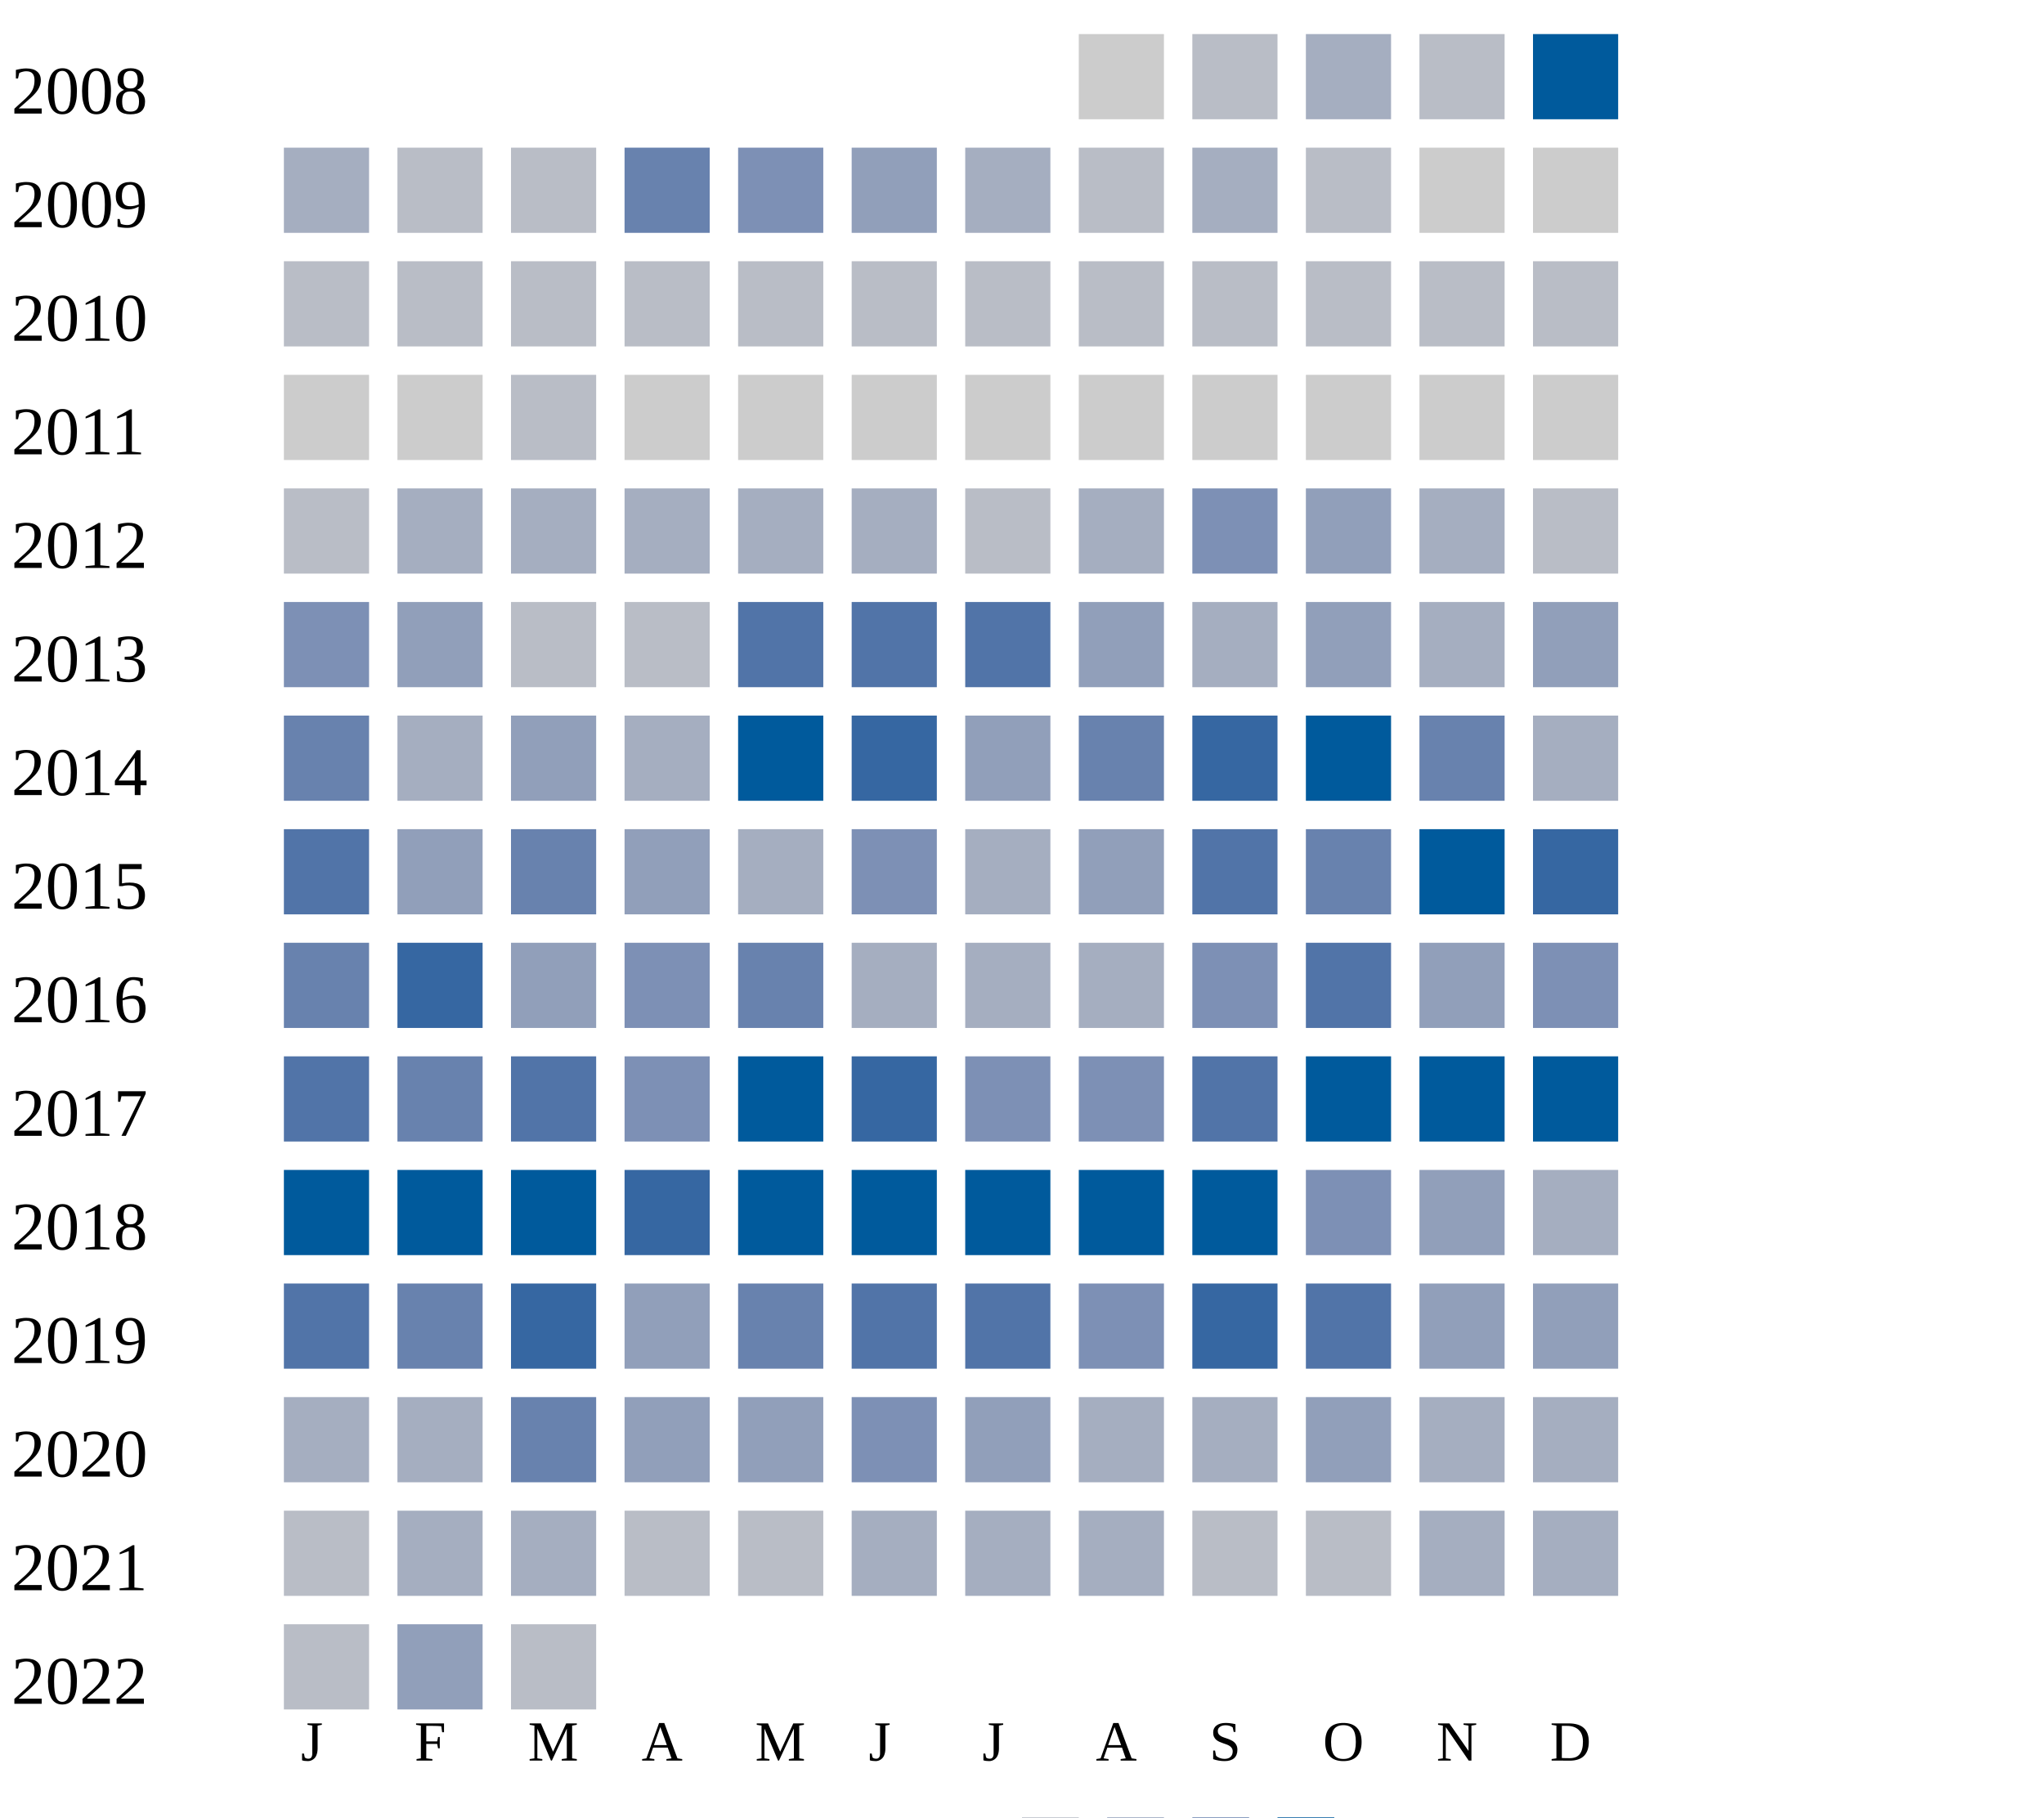
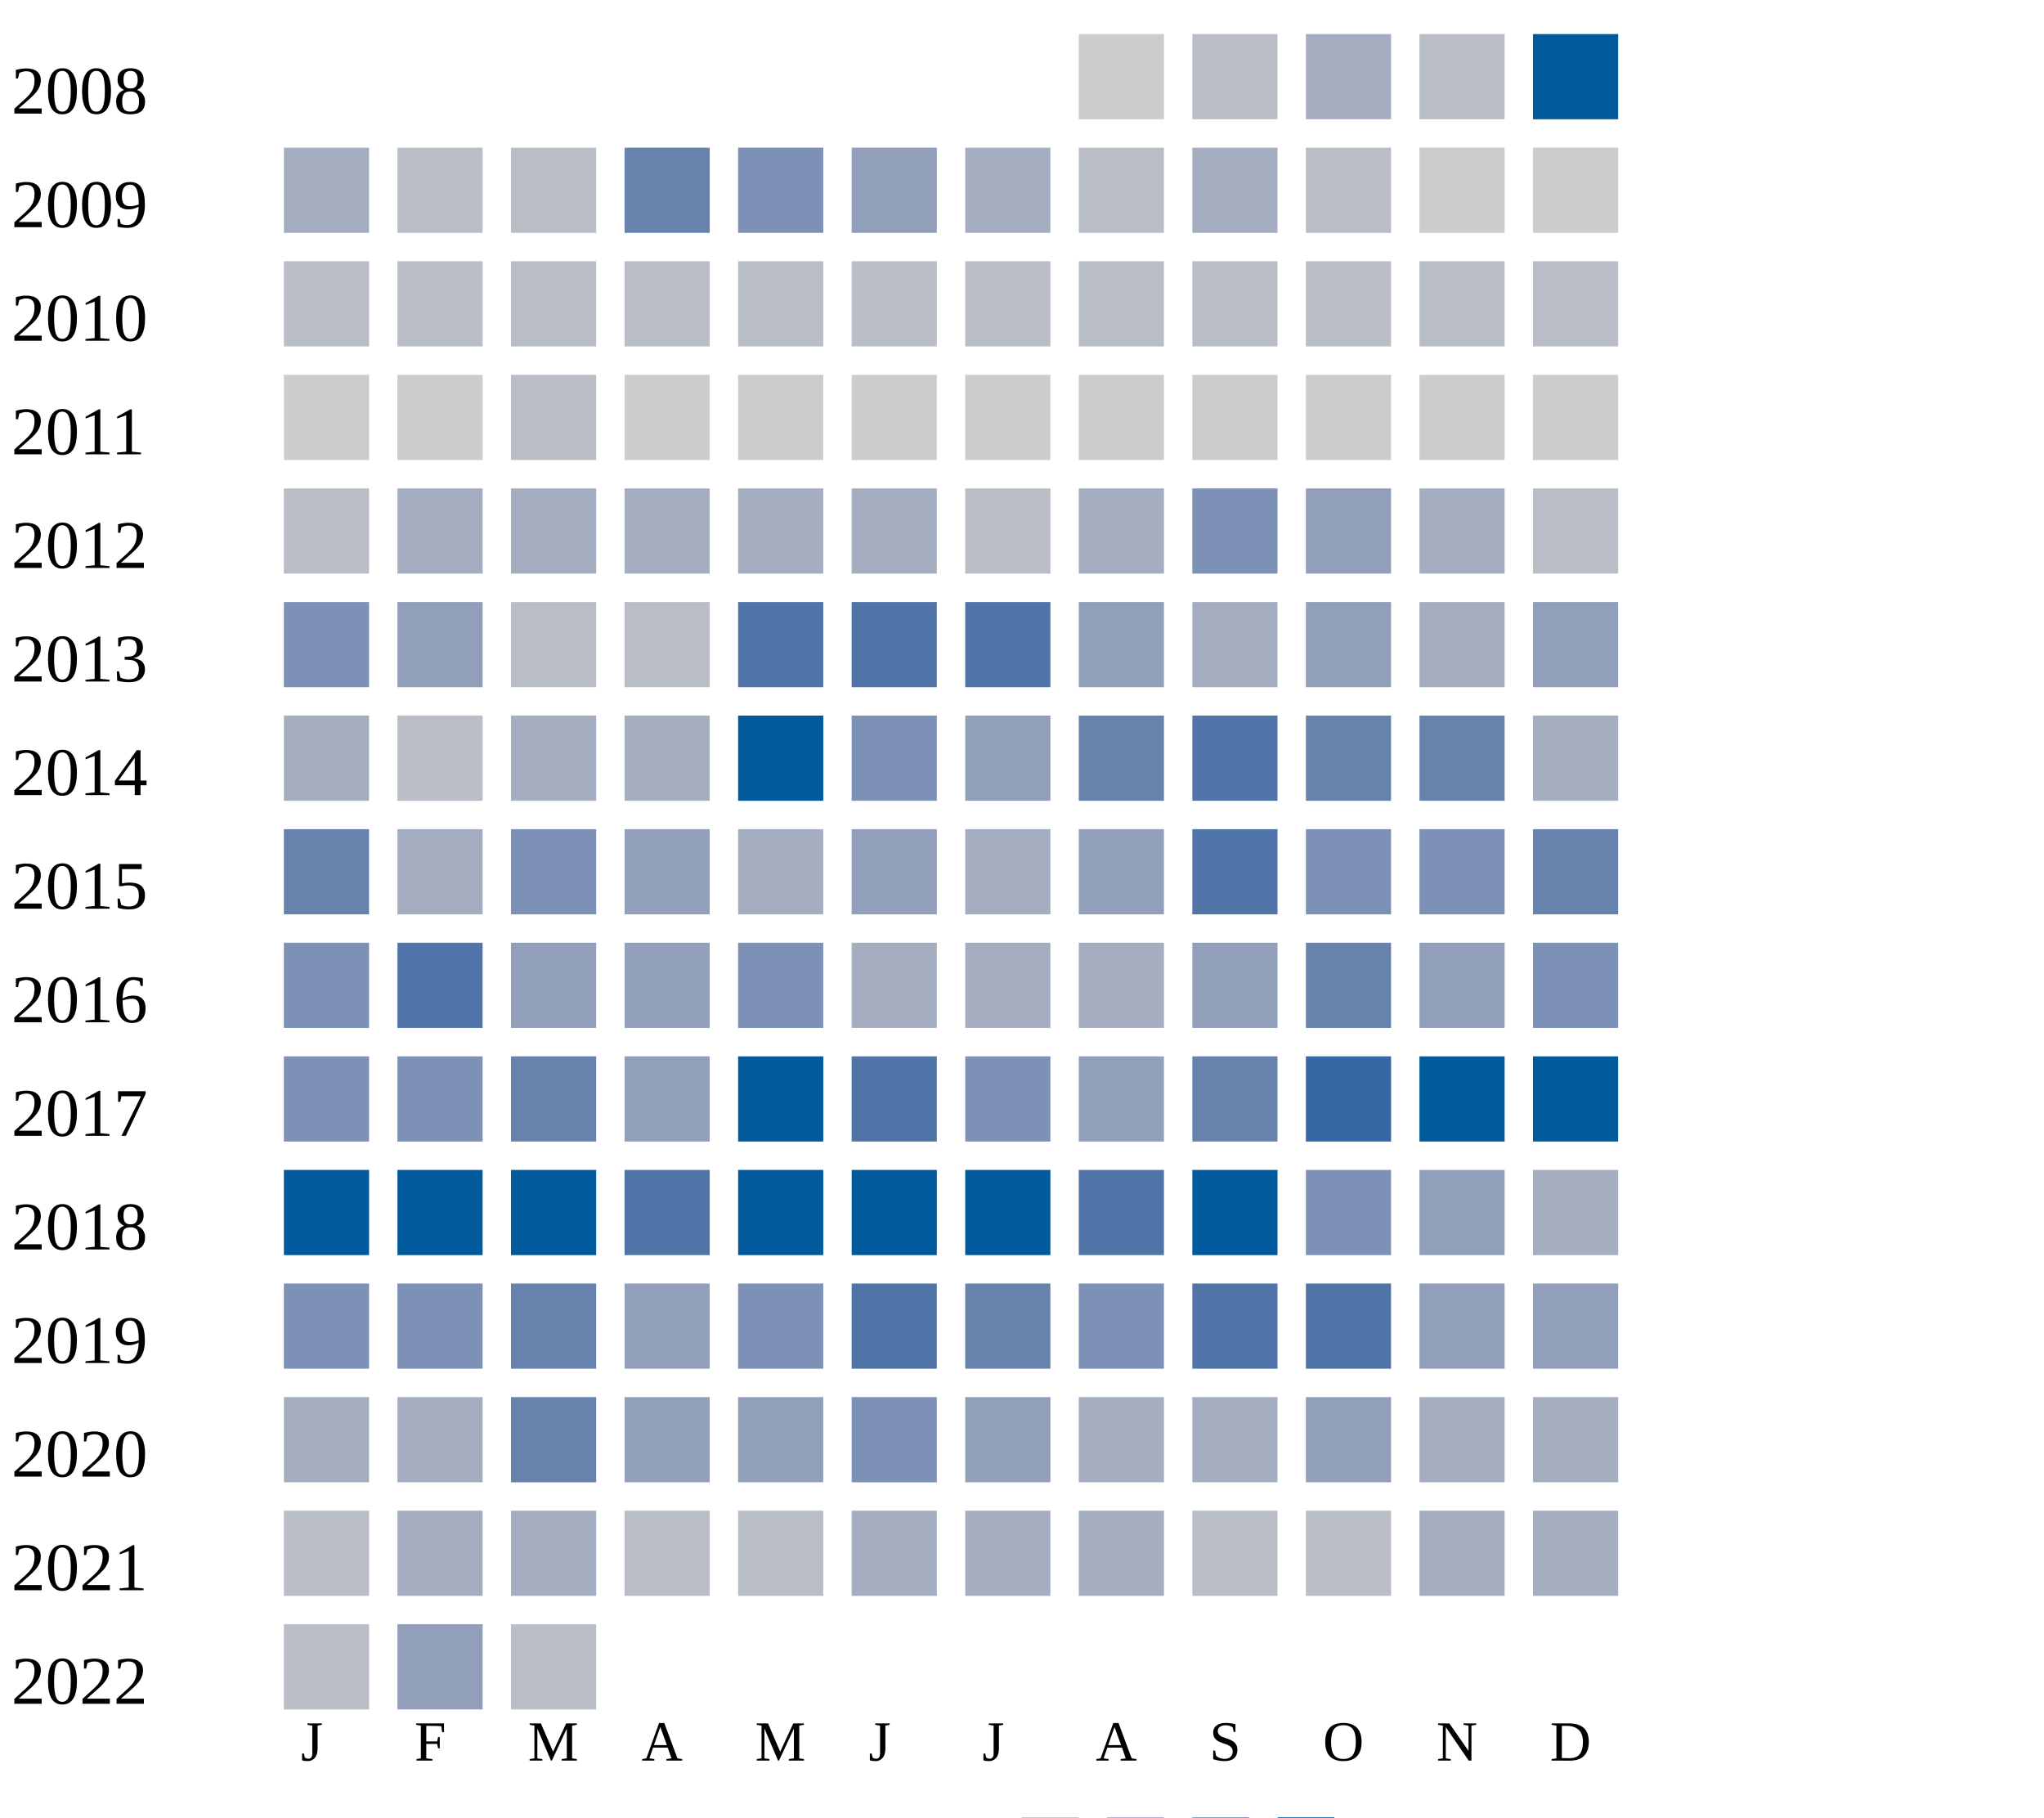
<svg xmlns="http://www.w3.org/2000/svg" width="360" height="320">
  <g transform="translate(0 0)">
    <text x="2" y="20">2008</text>
    <rect x="190" y="6" width="15" height="15" fill="#cccccc" />
    <rect x="210" y="6" width="15" height="15" fill="#b9bdc6" />
    <rect x="230" y="6" width="15" height="15" fill="#a5aec0" />
    <rect x="250" y="6" width="15" height="15" fill="#b9bdc6" />
    <rect x="270" y="6" width="15" height="15" fill="#005a9c" />
  </g>
  <g transform="translate(0 20)">
    <text x="2" y="20">2009</text>
    <rect x="50" y="6" width="15" height="15" fill="#a5aec0" />
    <rect x="70" y="6" width="15" height="15" fill="#b9bdc6" />
    <rect x="90" y="6" width="15" height="15" fill="#b9bdc6" />
    <rect x="110" y="6" width="15" height="15" fill="#6882ae" />
    <rect x="130" y="6" width="15" height="15" fill="#7d90b5" />
    <rect x="150" y="6" width="15" height="15" fill="#919fba" />
    <rect x="170" y="6" width="15" height="15" fill="#a5aec0" />
    <rect x="190" y="6" width="15" height="15" fill="#b9bdc6" />
    <rect x="210" y="6" width="15" height="15" fill="#a5aec0" />
    <rect x="230" y="6" width="15" height="15" fill="#b9bdc6" />
    <rect x="250" y="6" width="15" height="15" fill="#cccccc" />
    <rect x="270" y="6" width="15" height="15" fill="#cccccc" />
  </g>
  <g transform="translate(0 40)">
    <text x="2" y="20">2010</text>
    <rect x="50" y="6" width="15" height="15" fill="#b9bdc6" />
    <rect x="70" y="6" width="15" height="15" fill="#b9bdc6" />
    <rect x="90" y="6" width="15" height="15" fill="#b9bdc6" />
    <rect x="110" y="6" width="15" height="15" fill="#b9bdc6" />
    <rect x="130" y="6" width="15" height="15" fill="#b9bdc6" />
    <rect x="150" y="6" width="15" height="15" fill="#b9bdc6" />
    <rect x="170" y="6" width="15" height="15" fill="#b9bdc6" />
    <rect x="190" y="6" width="15" height="15" fill="#b9bdc6" />
    <rect x="210" y="6" width="15" height="15" fill="#b9bdc6" />
    <rect x="230" y="6" width="15" height="15" fill="#b9bdc6" />
    <rect x="250" y="6" width="15" height="15" fill="#b9bdc6" />
    <rect x="270" y="6" width="15" height="15" fill="#b9bdc6" />
  </g>
  <g transform="translate(0 60)">
    <text x="2" y="20">2011</text>
    <rect x="50" y="6" width="15" height="15" fill="#cccccc" />
    <rect x="70" y="6" width="15" height="15" fill="#cccccc" />
    <rect x="90" y="6" width="15" height="15" fill="#b9bdc6" />
    <rect x="110" y="6" width="15" height="15" fill="#cccccc" />
    <rect x="130" y="6" width="15" height="15" fill="#cccccc" />
    <rect x="150" y="6" width="15" height="15" fill="#cccccc" />
    <rect x="170" y="6" width="15" height="15" fill="#cccccc" />
    <rect x="190" y="6" width="15" height="15" fill="#cccccc" />
    <rect x="210" y="6" width="15" height="15" fill="#cccccc" />
    <rect x="230" y="6" width="15" height="15" fill="#cccccc" />
    <rect x="250" y="6" width="15" height="15" fill="#cccccc" />
    <rect x="270" y="6" width="15" height="15" fill="#cccccc" />
  </g>
  <g transform="translate(0 80)">
    <text x="2" y="20">2012</text>
    <rect x="50" y="6" width="15" height="15" fill="#b9bdc6" />
    <rect x="70" y="6" width="15" height="15" fill="#a5aec0" />
    <rect x="90" y="6" width="15" height="15" fill="#a5aec0" />
    <rect x="110" y="6" width="15" height="15" fill="#a5aec0" />
    <rect x="130" y="6" width="15" height="15" fill="#a5aec0" />
    <rect x="150" y="6" width="15" height="15" fill="#a5aec0" />
    <rect x="170" y="6" width="15" height="15" fill="#b9bdc6" />
    <rect x="190" y="6" width="15" height="15" fill="#a5aec0" />
    <rect x="210" y="6" width="15" height="15" fill="#7d90b5" />
    <rect x="230" y="6" width="15" height="15" fill="#919fba" />
    <rect x="250" y="6" width="15" height="15" fill="#a5aec0" />
    <rect x="270" y="6" width="15" height="15" fill="#b9bdc6" />
  </g>
  <g transform="translate(0 100)">
    <text x="2" y="20">2013</text>
    <rect x="50" y="6" width="15" height="15" fill="#7d90b5" />
    <rect x="70" y="6" width="15" height="15" fill="#919fba" />
    <rect x="90" y="6" width="15" height="15" fill="#b9bdc6" />
    <rect x="110" y="6" width="15" height="15" fill="#b9bdc6" />
    <rect x="130" y="6" width="15" height="15" fill="#5174a8" />
    <rect x="150" y="6" width="15" height="15" fill="#5174a8" />
    <rect x="170" y="6" width="15" height="15" fill="#5174a8" />
    <rect x="190" y="6" width="15" height="15" fill="#919fba" />
    <rect x="210" y="6" width="15" height="15" fill="#a5aec0" />
    <rect x="230" y="6" width="15" height="15" fill="#919fba" />
    <rect x="250" y="6" width="15" height="15" fill="#a5aec0" />
    <rect x="270" y="6" width="15" height="15" fill="#919fba" />
  </g>
  <g transform="translate(0 120)">
    <text x="2" y="20">2014</text>
-     <rect x="50" y="6" width="15" height="15" fill="#6882ae" />
-     <rect x="70" y="6" width="15" height="15" fill="#a5aec0" />
-     <rect x="90" y="6" width="15" height="15" fill="#919fba" />
+     <rect x="50" y="6" width="15" height="15" fill="#a5aec0" />
+     <rect x="70" y="6" width="15" height="15" fill="#b9bdc6" />
+     <rect x="90" y="6" width="15" height="15" fill="#a5aec0" />
    <rect x="110" y="6" width="15" height="15" fill="#a5aec0" />
    <rect x="130" y="6" width="15" height="15" fill="#005a9c" />
-     <rect x="150" y="6" width="15" height="15" fill="#3667a2" />
+     <rect x="150" y="6" width="15" height="15" fill="#7d90b5" />
    <rect x="170" y="6" width="15" height="15" fill="#919fba" />
    <rect x="190" y="6" width="15" height="15" fill="#6882ae" />
-     <rect x="210" y="6" width="15" height="15" fill="#3667a2" />
-     <rect x="230" y="6" width="15" height="15" fill="#005a9c" />
+     <rect x="210" y="6" width="15" height="15" fill="#5174a8" />
+     <rect x="230" y="6" width="15" height="15" fill="#6882ae" />
    <rect x="250" y="6" width="15" height="15" fill="#6882ae" />
    <rect x="270" y="6" width="15" height="15" fill="#a5aec0" />
  </g>
  <g transform="translate(0 140)">
    <text x="2" y="20">2015</text>
-     <rect x="50" y="6" width="15" height="15" fill="#5174a8" />
-     <rect x="70" y="6" width="15" height="15" fill="#919fba" />
-     <rect x="90" y="6" width="15" height="15" fill="#6882ae" />
+     <rect x="50" y="6" width="15" height="15" fill="#6882ae" />
+     <rect x="70" y="6" width="15" height="15" fill="#a5aec0" />
+     <rect x="90" y="6" width="15" height="15" fill="#7d90b5" />
    <rect x="110" y="6" width="15" height="15" fill="#919fba" />
    <rect x="130" y="6" width="15" height="15" fill="#a5aec0" />
-     <rect x="150" y="6" width="15" height="15" fill="#7d90b5" />
+     <rect x="150" y="6" width="15" height="15" fill="#919fba" />
    <rect x="170" y="6" width="15" height="15" fill="#a5aec0" />
    <rect x="190" y="6" width="15" height="15" fill="#919fba" />
    <rect x="210" y="6" width="15" height="15" fill="#5174a8" />
-     <rect x="230" y="6" width="15" height="15" fill="#6882ae" />
-     <rect x="250" y="6" width="15" height="15" fill="#005a9c" />
-     <rect x="270" y="6" width="15" height="15" fill="#3667a2" />
+     <rect x="230" y="6" width="15" height="15" fill="#7d90b5" />
+     <rect x="250" y="6" width="15" height="15" fill="#7d90b5" />
+     <rect x="270" y="6" width="15" height="15" fill="#6882ae" />
  </g>
  <g transform="translate(0 160)">
    <text x="2" y="20">2016</text>
-     <rect x="50" y="6" width="15" height="15" fill="#6882ae" />
-     <rect x="70" y="6" width="15" height="15" fill="#3667a2" />
+     <rect x="50" y="6" width="15" height="15" fill="#7d90b5" />
+     <rect x="70" y="6" width="15" height="15" fill="#5174a8" />
    <rect x="90" y="6" width="15" height="15" fill="#919fba" />
-     <rect x="110" y="6" width="15" height="15" fill="#7d90b5" />
-     <rect x="130" y="6" width="15" height="15" fill="#6882ae" />
+     <rect x="110" y="6" width="15" height="15" fill="#919fba" />
+     <rect x="130" y="6" width="15" height="15" fill="#7d90b5" />
    <rect x="150" y="6" width="15" height="15" fill="#a5aec0" />
    <rect x="170" y="6" width="15" height="15" fill="#a5aec0" />
    <rect x="190" y="6" width="15" height="15" fill="#a5aec0" />
-     <rect x="210" y="6" width="15" height="15" fill="#7d90b5" />
-     <rect x="230" y="6" width="15" height="15" fill="#5174a8" />
+     <rect x="210" y="6" width="15" height="15" fill="#919fba" />
+     <rect x="230" y="6" width="15" height="15" fill="#6882ae" />
    <rect x="250" y="6" width="15" height="15" fill="#919fba" />
    <rect x="270" y="6" width="15" height="15" fill="#7d90b5" />
  </g>
  <g transform="translate(0 180)">
    <text x="2" y="20">2017</text>
-     <rect x="50" y="6" width="15" height="15" fill="#5174a8" />
-     <rect x="70" y="6" width="15" height="15" fill="#6882ae" />
-     <rect x="90" y="6" width="15" height="15" fill="#5174a8" />
-     <rect x="110" y="6" width="15" height="15" fill="#7d90b5" />
+     <rect x="50" y="6" width="15" height="15" fill="#7d90b5" />
+     <rect x="70" y="6" width="15" height="15" fill="#7d90b5" />
+     <rect x="90" y="6" width="15" height="15" fill="#6882ae" />
+     <rect x="110" y="6" width="15" height="15" fill="#919fba" />
    <rect x="130" y="6" width="15" height="15" fill="#005a9c" />
-     <rect x="150" y="6" width="15" height="15" fill="#3667a2" />
+     <rect x="150" y="6" width="15" height="15" fill="#5174a8" />
    <rect x="170" y="6" width="15" height="15" fill="#7d90b5" />
-     <rect x="190" y="6" width="15" height="15" fill="#7d90b5" />
-     <rect x="210" y="6" width="15" height="15" fill="#5174a8" />
-     <rect x="230" y="6" width="15" height="15" fill="#005a9c" />
+     <rect x="190" y="6" width="15" height="15" fill="#919fba" />
+     <rect x="210" y="6" width="15" height="15" fill="#6882ae" />
+     <rect x="230" y="6" width="15" height="15" fill="#3667a2" />
    <rect x="250" y="6" width="15" height="15" fill="#005a9c" />
    <rect x="270" y="6" width="15" height="15" fill="#005a9c" />
  </g>
  <g transform="translate(0 200)">
    <text x="2" y="20">2018</text>
    <rect x="50" y="6" width="15" height="15" fill="#005a9c" />
    <rect x="70" y="6" width="15" height="15" fill="#005a9c" />
    <rect x="90" y="6" width="15" height="15" fill="#005a9c" />
-     <rect x="110" y="6" width="15" height="15" fill="#3667a2" />
+     <rect x="110" y="6" width="15" height="15" fill="#5174a8" />
    <rect x="130" y="6" width="15" height="15" fill="#005a9c" />
    <rect x="150" y="6" width="15" height="15" fill="#005a9c" />
    <rect x="170" y="6" width="15" height="15" fill="#005a9c" />
-     <rect x="190" y="6" width="15" height="15" fill="#005a9c" />
+     <rect x="190" y="6" width="15" height="15" fill="#5174a8" />
    <rect x="210" y="6" width="15" height="15" fill="#005a9c" />
    <rect x="230" y="6" width="15" height="15" fill="#7d90b5" />
    <rect x="250" y="6" width="15" height="15" fill="#919fba" />
    <rect x="270" y="6" width="15" height="15" fill="#a5aec0" />
  </g>
  <g transform="translate(0 220)">
    <text x="2" y="20">2019</text>
-     <rect x="50" y="6" width="15" height="15" fill="#5174a8" />
-     <rect x="70" y="6" width="15" height="15" fill="#6882ae" />
-     <rect x="90" y="6" width="15" height="15" fill="#3667a2" />
-     <rect x="110" y="6" width="15" height="15" fill="#919fba" />
-     <rect x="130" y="6" width="15" height="15" fill="#6882ae" />
+     <rect x="50" y="6" width="15" height="15" fill="#7d90b5" />
+     <rect x="70" y="6" width="15" height="15" fill="#7d90b5" />
+     <rect x="90" y="6" width="15" height="15" fill="#6882ae" />
+     <rect x="110" y="6" width="15" height="15" fill="#919fba" />
+     <rect x="130" y="6" width="15" height="15" fill="#7d90b5" />
    <rect x="150" y="6" width="15" height="15" fill="#5174a8" />
-     <rect x="170" y="6" width="15" height="15" fill="#5174a8" />
+     <rect x="170" y="6" width="15" height="15" fill="#6882ae" />
    <rect x="190" y="6" width="15" height="15" fill="#7d90b5" />
-     <rect x="210" y="6" width="15" height="15" fill="#3667a2" />
+     <rect x="210" y="6" width="15" height="15" fill="#5174a8" />
    <rect x="230" y="6" width="15" height="15" fill="#5174a8" />
    <rect x="250" y="6" width="15" height="15" fill="#919fba" />
    <rect x="270" y="6" width="15" height="15" fill="#919fba" />
  </g>
  <g transform="translate(0 240)">
    <text x="2" y="20">2020</text>
    <rect x="50" y="6" width="15" height="15" fill="#a5aec0" />
    <rect x="70" y="6" width="15" height="15" fill="#a5aec0" />
    <rect x="90" y="6" width="15" height="15" fill="#6882ae" />
    <rect x="110" y="6" width="15" height="15" fill="#919fba" />
    <rect x="130" y="6" width="15" height="15" fill="#919fba" />
    <rect x="150" y="6" width="15" height="15" fill="#7d90b5" />
    <rect x="170" y="6" width="15" height="15" fill="#919fba" />
    <rect x="190" y="6" width="15" height="15" fill="#a5aec0" />
    <rect x="210" y="6" width="15" height="15" fill="#a5aec0" />
    <rect x="230" y="6" width="15" height="15" fill="#919fba" />
    <rect x="250" y="6" width="15" height="15" fill="#a5aec0" />
    <rect x="270" y="6" width="15" height="15" fill="#a5aec0" />
  </g>
  <g transform="translate(0 260)">
    <text x="2" y="20">2021</text>
    <rect x="50" y="6" width="15" height="15" fill="#b9bdc6" />
    <rect x="70" y="6" width="15" height="15" fill="#a5aec0" />
    <rect x="90" y="6" width="15" height="15" fill="#a5aec0" />
    <rect x="110" y="6" width="15" height="15" fill="#b9bdc6" />
    <rect x="130" y="6" width="15" height="15" fill="#b9bdc6" />
    <rect x="150" y="6" width="15" height="15" fill="#a5aec0" />
    <rect x="170" y="6" width="15" height="15" fill="#a5aec0" />
    <rect x="190" y="6" width="15" height="15" fill="#a5aec0" />
    <rect x="210" y="6" width="15" height="15" fill="#b9bdc6" />
    <rect x="230" y="6" width="15" height="15" fill="#b9bdc6" />
    <rect x="250" y="6" width="15" height="15" fill="#a5aec0" />
    <rect x="270" y="6" width="15" height="15" fill="#a5aec0" />
  </g>
  <g transform="translate(0 280)">
    <text x="2" y="20">2022</text>
    <rect x="50" y="6" width="15" height="15" fill="#b9bdc6" />
    <rect x="70" y="6" width="15" height="15" fill="#919fba" />
    <rect x="90" y="6" width="15" height="15" fill="#b9bdc6" />
  </g>
  <text style="font-size: 10px; text-align: center" x="53" y="310">J</text>
  <text style="font-size: 10px; text-align: center" x="73" y="310">F</text>
  <text style="font-size: 10px; text-align: center" x="93" y="310">M</text>
  <text style="font-size: 10px; text-align: center" x="113" y="310">A</text>
  <text style="font-size: 10px; text-align: center" x="133" y="310">M</text>
  <text style="font-size: 10px; text-align: center" x="153" y="310">J</text>
  <text style="font-size: 10px; text-align: center" x="173" y="310">J</text>
  <text style="font-size: 10px; text-align: center" x="193" y="310">A</text>
  <text style="font-size: 10px; text-align: center" x="213" y="310">S</text>
  <text style="font-size: 10px; text-align: center" x="233" y="310">O</text>
  <text style="font-size: 10px; text-align: center" x="253" y="310">N</text>
  <text style="font-size: 10px; text-align: center" x="273" y="310">D</text>
  <text style="font-size: 10px;" x="155" y="329">Less</text>
  <rect fill="#b9bdc6" width="10" height="10" x="180" y="320" />
  <rect fill="#919fba" width="10" height="10" x="195" y="320" />
  <rect fill="#6882ae" width="10" height="10" x="210" y="320" />
  <rect fill="#005a9c" width="10" height="10" x="225" y="320" />
  <text x="240" y="329" style="font-size: 10px;">More</text>
</svg>
